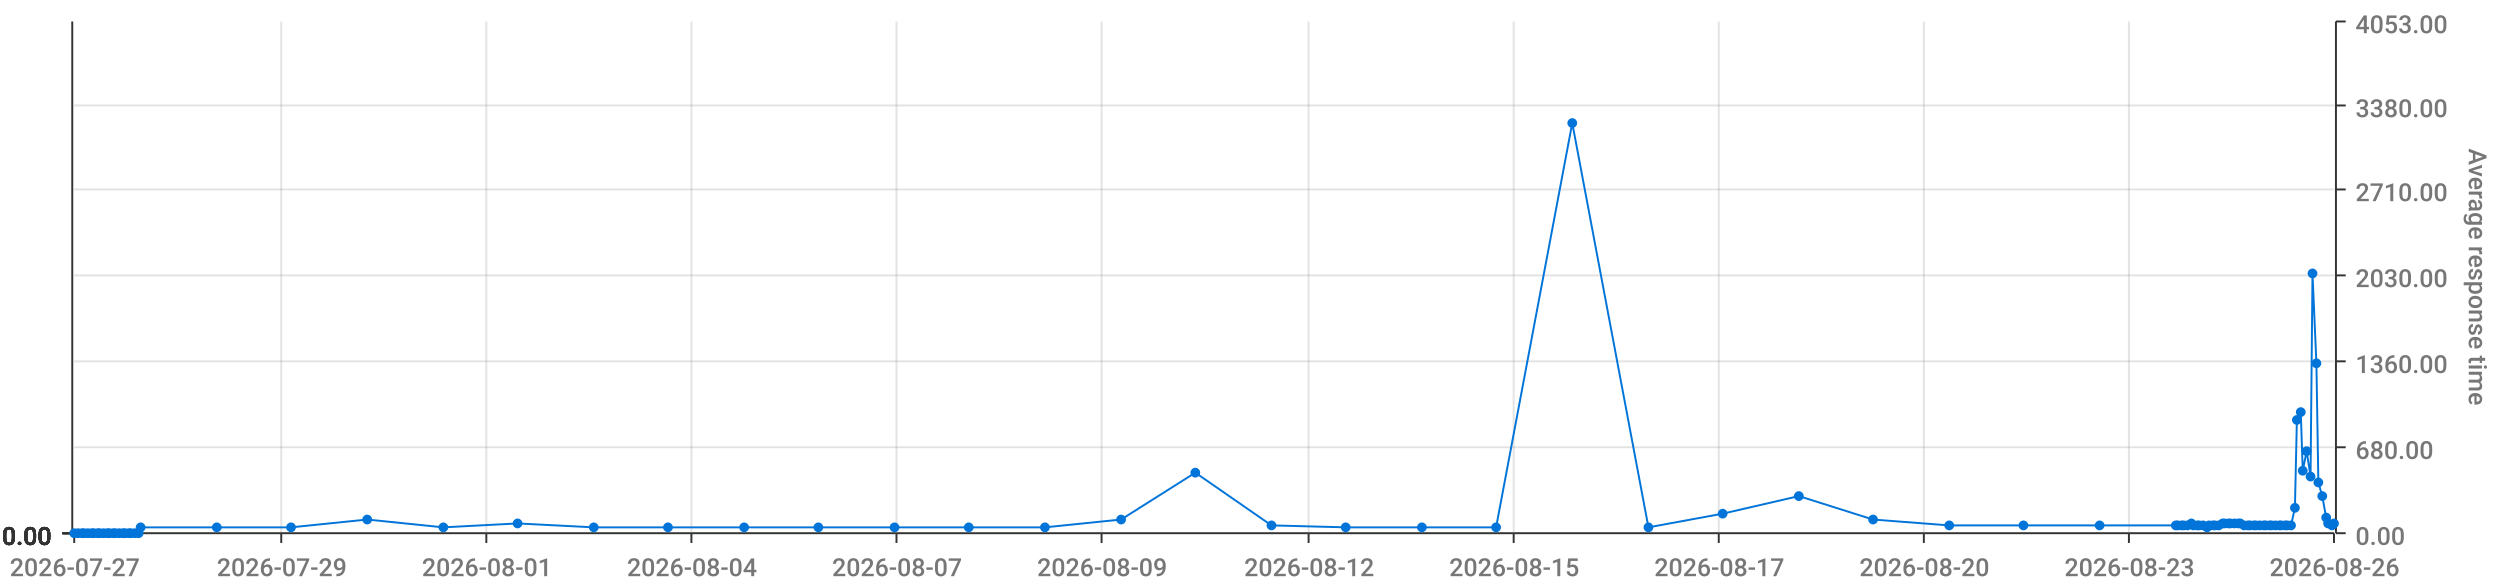
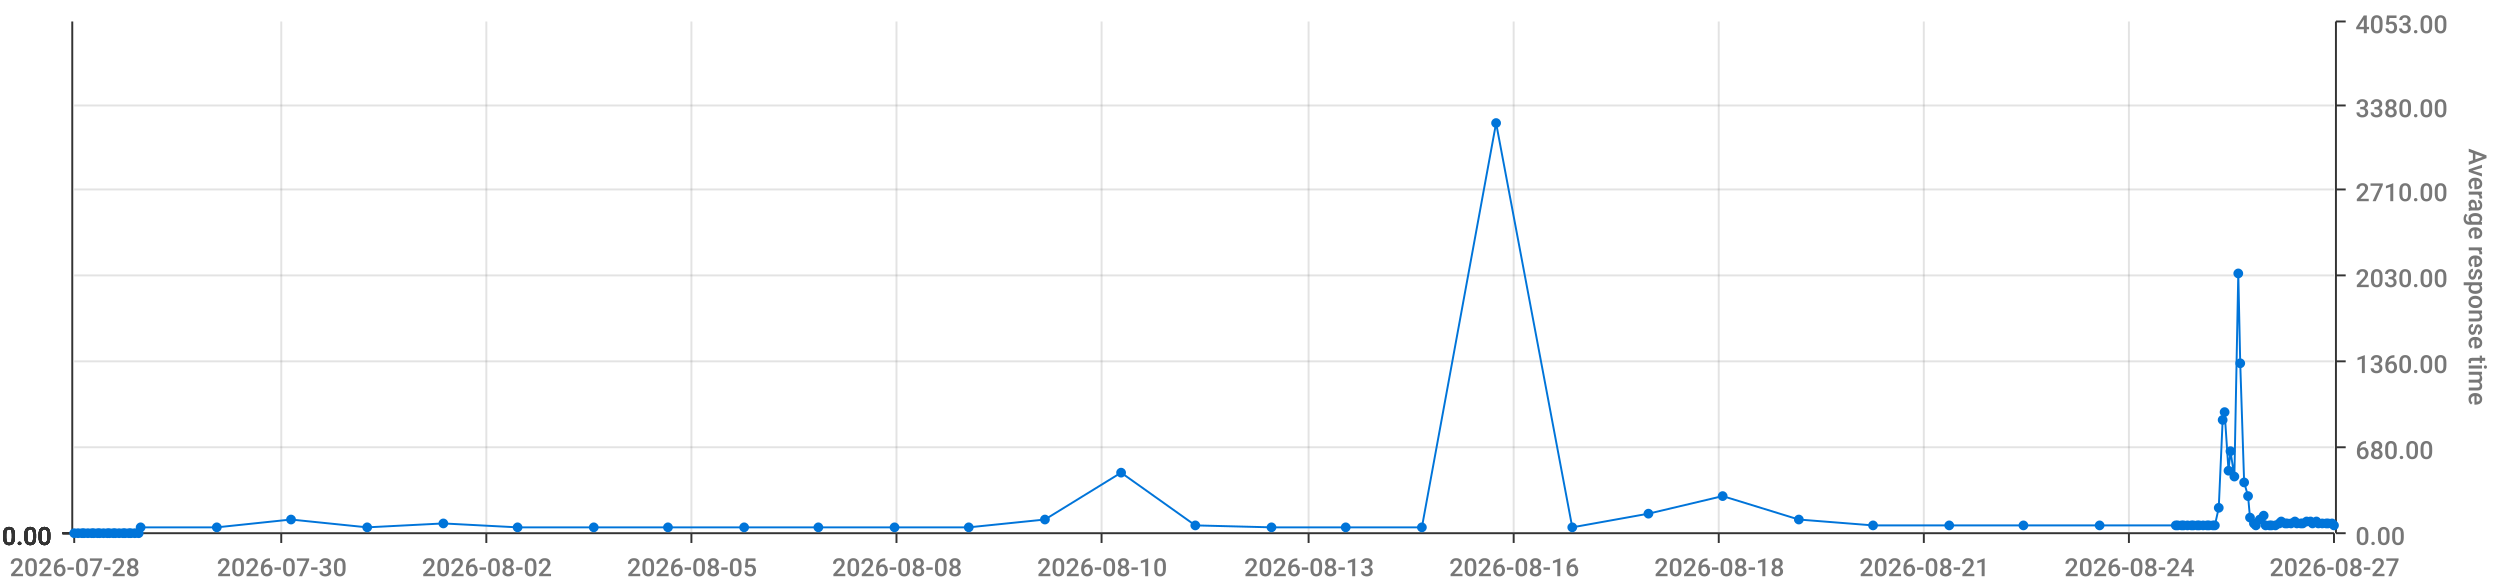
<svg xmlns="http://www.w3.org/2000/svg" viewBox="0 0 1280 300">
  <path d="M 0 0 L 1280 0 L 1280 300 L 0 300 L 0 0" style="stroke-width:0;stroke:rgba(255,255,255,1.0);fill:rgba(255,255,255,0.0)" />
  <path d="M 38 11 L 1195 11 L 1195 273 L 38 273 L 38 11" style="stroke-width:0;stroke:rgba(255,255,255,1.0);fill:rgba(255,255,255,0.0)" />
  <path d="M 38 273 L 1195 273" style="stroke-width:1;stroke:rgba(51,51,51,1.0);fill:rgba(255,255,255,0.0)" />
  <path d="M 38 273 L 38 278" style="stroke-width:1;stroke:rgba(51,51,51,1.0);fill:rgba(255,255,255,0.0)" />
-   <text x="5" y="295" style="stroke-width:0;stroke:none;fill:rgba(119,119,119,1.0);font-size:12.8px;font-family:'Roboto Medium',sans-serif">2026-07-27</text>
+   <text x="5" y="295" style="stroke-width:0;stroke:none;fill:rgba(119,119,119,1.0);font-size:12.8px;font-family:'Roboto Medium',sans-serif">2026-07-28</text>
  <path d="M 144 273 L 144 278" style="stroke-width:1;stroke:rgba(51,51,51,1.0);fill:rgba(255,255,255,0.0)" />
-   <text x="111" y="295" style="stroke-width:0;stroke:none;fill:rgba(119,119,119,1.0);font-size:12.8px;font-family:'Roboto Medium',sans-serif">2026-07-29</text>
+   <text x="111" y="295" style="stroke-width:0;stroke:none;fill:rgba(119,119,119,1.0);font-size:12.8px;font-family:'Roboto Medium',sans-serif">2026-07-30</text>
  <path d="M 249 273 L 249 278" style="stroke-width:1;stroke:rgba(51,51,51,1.0);fill:rgba(255,255,255,0.0)" />
-   <text x="216" y="295" style="stroke-width:0;stroke:none;fill:rgba(119,119,119,1.0);font-size:12.8px;font-family:'Roboto Medium',sans-serif">2026-08-01</text>
+   <text x="216" y="295" style="stroke-width:0;stroke:none;fill:rgba(119,119,119,1.0);font-size:12.8px;font-family:'Roboto Medium',sans-serif">2026-08-02</text>
  <path d="M 354 273 L 354 278" style="stroke-width:1;stroke:rgba(51,51,51,1.0);fill:rgba(255,255,255,0.0)" />
-   <text x="321" y="295" style="stroke-width:0;stroke:none;fill:rgba(119,119,119,1.0);font-size:12.8px;font-family:'Roboto Medium',sans-serif">2026-08-04</text>
+   <text x="321" y="295" style="stroke-width:0;stroke:none;fill:rgba(119,119,119,1.0);font-size:12.8px;font-family:'Roboto Medium',sans-serif">2026-08-05</text>
  <path d="M 459 273 L 459 278" style="stroke-width:1;stroke:rgba(51,51,51,1.0);fill:rgba(255,255,255,0.0)" />
-   <text x="426" y="295" style="stroke-width:0;stroke:none;fill:rgba(119,119,119,1.0);font-size:12.8px;font-family:'Roboto Medium',sans-serif">2026-08-07</text>
+   <text x="426" y="295" style="stroke-width:0;stroke:none;fill:rgba(119,119,119,1.0);font-size:12.8px;font-family:'Roboto Medium',sans-serif">2026-08-08</text>
  <path d="M 564 273 L 564 278" style="stroke-width:1;stroke:rgba(51,51,51,1.0);fill:rgba(255,255,255,0.0)" />
-   <text x="531" y="295" style="stroke-width:0;stroke:none;fill:rgba(119,119,119,1.0);font-size:12.8px;font-family:'Roboto Medium',sans-serif">2026-08-09</text>
+   <text x="531" y="295" style="stroke-width:0;stroke:none;fill:rgba(119,119,119,1.0);font-size:12.8px;font-family:'Roboto Medium',sans-serif">2026-08-10</text>
  <path d="M 670 273 L 670 278" style="stroke-width:1;stroke:rgba(51,51,51,1.0);fill:rgba(255,255,255,0.0)" />
-   <text x="637" y="295" style="stroke-width:0;stroke:none;fill:rgba(119,119,119,1.0);font-size:12.8px;font-family:'Roboto Medium',sans-serif">2026-08-12</text>
+   <text x="637" y="295" style="stroke-width:0;stroke:none;fill:rgba(119,119,119,1.0);font-size:12.8px;font-family:'Roboto Medium',sans-serif">2026-08-13</text>
  <path d="M 775 273 L 775 278" style="stroke-width:1;stroke:rgba(51,51,51,1.0);fill:rgba(255,255,255,0.0)" />
-   <text x="742" y="295" style="stroke-width:0;stroke:none;fill:rgba(119,119,119,1.0);font-size:12.8px;font-family:'Roboto Medium',sans-serif">2026-08-15</text>
+   <text x="742" y="295" style="stroke-width:0;stroke:none;fill:rgba(119,119,119,1.0);font-size:12.8px;font-family:'Roboto Medium',sans-serif">2026-08-16</text>
  <path d="M 880 273 L 880 278" style="stroke-width:1;stroke:rgba(51,51,51,1.0);fill:rgba(255,255,255,0.0)" />
-   <text x="847" y="295" style="stroke-width:0;stroke:none;fill:rgba(119,119,119,1.0);font-size:12.8px;font-family:'Roboto Medium',sans-serif">2026-08-17</text>
+   <text x="847" y="295" style="stroke-width:0;stroke:none;fill:rgba(119,119,119,1.0);font-size:12.8px;font-family:'Roboto Medium',sans-serif">2026-08-18</text>
  <path d="M 985 273 L 985 278" style="stroke-width:1;stroke:rgba(51,51,51,1.0);fill:rgba(255,255,255,0.0)" />
-   <text x="952" y="295" style="stroke-width:0;stroke:none;fill:rgba(119,119,119,1.0);font-size:12.8px;font-family:'Roboto Medium',sans-serif">2026-08-20</text>
+   <text x="952" y="295" style="stroke-width:0;stroke:none;fill:rgba(119,119,119,1.0);font-size:12.8px;font-family:'Roboto Medium',sans-serif">2026-08-21</text>
  <path d="M 1090 273 L 1090 278" style="stroke-width:1;stroke:rgba(51,51,51,1.0);fill:rgba(255,255,255,0.0)" />
-   <text x="1057" y="295" style="stroke-width:0;stroke:none;fill:rgba(119,119,119,1.0);font-size:12.8px;font-family:'Roboto Medium',sans-serif">2026-08-23</text>
+   <text x="1057" y="295" style="stroke-width:0;stroke:none;fill:rgba(119,119,119,1.0);font-size:12.8px;font-family:'Roboto Medium',sans-serif">2026-08-24</text>
  <path d="M 1195 273 L 1195 278" style="stroke-width:1;stroke:rgba(51,51,51,1.0);fill:rgba(255,255,255,0.0)" />
-   <text x="1162" y="295" style="stroke-width:0;stroke:none;fill:rgba(119,119,119,1.0);font-size:12.8px;font-family:'Roboto Medium',sans-serif">2026-08-26</text>
+   <text x="1162" y="295" style="stroke-width:0;stroke:none;fill:rgba(119,119,119,1.0);font-size:12.8px;font-family:'Roboto Medium',sans-serif">2026-08-27</text>
  <path d="M 144 273 L 144 11" style="stroke-width:1;stroke:rgba(119,119,119,0.2);fill:none" />
  <path d="M 249 273 L 249 11" style="stroke-width:1;stroke:rgba(119,119,119,0.2);fill:none" />
  <path d="M 354 273 L 354 11" style="stroke-width:1;stroke:rgba(119,119,119,0.2);fill:none" />
  <path d="M 459 273 L 459 11" style="stroke-width:1;stroke:rgba(119,119,119,0.2);fill:none" />
  <path d="M 564 273 L 564 11" style="stroke-width:1;stroke:rgba(119,119,119,0.2);fill:none" />
  <path d="M 670 273 L 670 11" style="stroke-width:1;stroke:rgba(119,119,119,0.2);fill:none" />
  <path d="M 775 273 L 775 11" style="stroke-width:1;stroke:rgba(119,119,119,0.2);fill:none" />
  <path d="M 880 273 L 880 11" style="stroke-width:1;stroke:rgba(119,119,119,0.2);fill:none" />
  <path d="M 985 273 L 985 11" style="stroke-width:1;stroke:rgba(119,119,119,0.2);fill:none" />
  <path d="M 1090 273 L 1090 11" style="stroke-width:1;stroke:rgba(119,119,119,0.2);fill:none" />
  <path d="M 1196 273 L 1196 11" style="stroke-width:1;stroke:rgba(51,51,51,1.0);fill:rgba(255,255,255,0.0)" />
  <path d="M 1196 273 L 1201 273" style="stroke-width:1;stroke:rgba(51,51,51,1.0);fill:rgba(255,255,255,0.0)" />
  <text x="1206" y="279" style="stroke-width:0;stroke:none;fill:rgba(119,119,119,1.0);font-size:12.8px;font-family:'Roboto Medium',sans-serif">0.00</text>
  <path d="M 1196 229 L 1201 229" style="stroke-width:1;stroke:rgba(51,51,51,1.0);fill:rgba(255,255,255,0.0)" />
  <text x="1206" y="235" style="stroke-width:0;stroke:none;fill:rgba(119,119,119,1.0);font-size:12.8px;font-family:'Roboto Medium',sans-serif">680.00</text>
  <path d="M 1196 185 L 1201 185" style="stroke-width:1;stroke:rgba(51,51,51,1.0);fill:rgba(255,255,255,0.0)" />
  <text x="1206" y="191" style="stroke-width:0;stroke:none;fill:rgba(119,119,119,1.0);font-size:12.8px;font-family:'Roboto Medium',sans-serif">1360.00</text>
  <path d="M 1196 141 L 1201 141" style="stroke-width:1;stroke:rgba(51,51,51,1.0);fill:rgba(255,255,255,0.0)" />
  <text x="1206" y="147" style="stroke-width:0;stroke:none;fill:rgba(119,119,119,1.0);font-size:12.8px;font-family:'Roboto Medium',sans-serif">2030.00</text>
  <path d="M 1196 97 L 1201 97" style="stroke-width:1;stroke:rgba(51,51,51,1.0);fill:rgba(255,255,255,0.0)" />
  <text x="1206" y="103" style="stroke-width:0;stroke:none;fill:rgba(119,119,119,1.0);font-size:12.8px;font-family:'Roboto Medium',sans-serif">2710.00</text>
  <path d="M 1196 54 L 1201 54" style="stroke-width:1;stroke:rgba(51,51,51,1.0);fill:rgba(255,255,255,0.0)" />
  <text x="1206" y="60" style="stroke-width:0;stroke:none;fill:rgba(119,119,119,1.0);font-size:12.8px;font-family:'Roboto Medium',sans-serif">3380.00</text>
  <path d="M 1196 11 L 1201 11" style="stroke-width:1;stroke:rgba(51,51,51,1.0);fill:rgba(255,255,255,0.0)" />
  <text x="1206" y="17" style="stroke-width:0;stroke:none;fill:rgba(119,119,119,1.0);font-size:12.8px;font-family:'Roboto Medium',sans-serif">4053.00</text>
  <text x="1264" y="76" style="stroke-width:0;stroke:none;fill:rgba(119,119,119,1.0);font-size:12.8px;font-family:'Roboto Medium',sans-serif" transform="rotate(90.00,1264,76)">Average response time</text>
  <path d="M 38 273 L 1195 273" style="stroke-width:0;stroke:rgba(255,255,255,0.0);fill:none" />
  <path d="M 38 229 L 1195 229" style="stroke-width:1;stroke:rgba(119,119,119,0.2);fill:none" />
  <path d="M 38 185 L 1195 185" style="stroke-width:1;stroke:rgba(119,119,119,0.2);fill:none" />
  <path d="M 38 141 L 1195 141" style="stroke-width:1;stroke:rgba(119,119,119,0.2);fill:none" />
  <path d="M 38 97 L 1195 97" style="stroke-width:1;stroke:rgba(119,119,119,0.2);fill:none" />
  <path d="M 38 54 L 1195 54" style="stroke-width:1;stroke:rgba(119,119,119,0.2);fill:none" />
  <path d="M 37 273 L 37 11" style="stroke-width:1;stroke:rgba(51,51,51,1.0);fill:rgba(255,255,255,0.0)" />
  <path d="M 37 273 L 32 273" style="stroke-width:1;stroke:rgba(51,51,51,1.0);fill:rgba(255,255,255,0.0)" />
  <text x="1" y="279" style="stroke-width:0;stroke:none;fill:rgba(51,51,51,1.0);font-size:12.8px;font-family:'Roboto Medium',sans-serif">0.00</text>
  <path d="M 37 273 L 32 273" style="stroke-width:1;stroke:rgba(51,51,51,1.0);fill:rgba(255,255,255,0.0)" />
  <text x="1" y="279" style="stroke-width:0;stroke:none;fill:rgba(51,51,51,1.0);font-size:12.8px;font-family:'Roboto Medium',sans-serif">0.00</text>
  <path d="M 37 273 L 32 273" style="stroke-width:1;stroke:rgba(51,51,51,1.0);fill:rgba(255,255,255,0.0)" />
  <text x="1" y="279" style="stroke-width:0;stroke:none;fill:rgba(51,51,51,1.0);font-size:12.8px;font-family:'Roboto Medium',sans-serif">0.00</text>
  <path d="M 37 273 L 32 273" style="stroke-width:1;stroke:rgba(51,51,51,1.0);fill:rgba(255,255,255,0.0)" />
  <text x="1" y="279" style="stroke-width:0;stroke:none;fill:rgba(51,51,51,1.0);font-size:12.8px;font-family:'Roboto Medium',sans-serif">0.00</text>
  <path d="M 37 273 L 32 273" style="stroke-width:1;stroke:rgba(51,51,51,1.0);fill:rgba(255,255,255,0.0)" />
  <text x="1" y="279" style="stroke-width:0;stroke:none;fill:rgba(51,51,51,1.0);font-size:12.8px;font-family:'Roboto Medium',sans-serif">0.00</text>
  <path d="M 37 273 L 32 273" style="stroke-width:1;stroke:rgba(51,51,51,1.0);fill:rgba(255,255,255,0.0)" />
  <text x="1" y="279" style="stroke-width:0;stroke:none;fill:rgba(51,51,51,1.0);font-size:12.8px;font-family:'Roboto Medium',sans-serif">0.00</text>
  <path d="M 37 273 L 32 273" style="stroke-width:1;stroke:rgba(51,51,51,1.0);fill:rgba(255,255,255,0.0)" />
  <text x="1" y="279" style="stroke-width:0;stroke:none;fill:rgba(51,51,51,1.0);font-size:12.8px;font-family:'Roboto Medium',sans-serif">0.00</text>
  <path d="M 38 273 L 1195 273" style="stroke-width:0;stroke:rgba(255,255,255,0.0);fill:none" />
  <path d="M 38 273 L 1195 273" style="stroke-width:0;stroke:rgba(255,255,255,0.0);fill:none" />
  <path d="M 38 273 L 1195 273" style="stroke-width:0;stroke:rgba(255,255,255,0.0);fill:none" />
  <path d="M 38 273 L 1195 273" style="stroke-width:0;stroke:rgba(255,255,255,0.0);fill:none" />
  <path d="M 38 273 L 1195 273" style="stroke-width:0;stroke:rgba(255,255,255,0.0);fill:none" />
  <path d="M 38 273 L 1195 273" style="stroke-width:0;stroke:rgba(255,255,255,0.0);fill:none" />
-   <path d="M 38 273 L 40 273 L 42 273 L 43 273 L 45 273 L 47 273 L 48 273 L 50 273 L 51 273 L 53 273 L 55 273 L 56 273 L 58 273 L 59 273 L 61 273 L 63 273 L 64 273 L 66 273 L 67 273 L 69 273 L 71 273 L 72 270 L 111 270 L 149 270 L 188 266 L 227 270 L 265 268 L 304 270 L 342 270 L 381 270 L 419 270 L 458 270 L 496 270 L 535 270 L 574 266 L 612 242 L 651 269 L 689 270 L 728 270 L 766 270 L 805 63 L 844 270 L 882 263 L 921 254 L 959 266 L 998 269 L 1036 269 L 1075 269 L 1114 269 L 1115 269 L 1117 269 L 1118 269 L 1120 269 L 1122 268 L 1123 269 L 1125 269 L 1126 269 L 1128 269 L 1130 270 L 1131 269 L 1133 269 L 1134 269 L 1136 269 L 1138 268 L 1139 268 L 1141 268 L 1142 268 L 1144 268 L 1146 268 L 1147 268 L 1149 269 L 1151 269 L 1152 269 L 1154 269 L 1155 269 L 1157 269 L 1159 269 L 1160 269 L 1162 269 L 1163 269 L 1165 269 L 1167 269 L 1168 269 L 1170 269 L 1171 269 L 1173 269 L 1175 260 L 1176 215 L 1178 211 L 1179 241 L 1181 231 L 1183 244 L 1184 140 L 1186 186 L 1187 247 L 1189 254 L 1191 265 L 1192 268 L 1194 269 L 1195 268" style="stroke-width:1;stroke:rgba(0,116,217,1.0);fill:rgba(255,255,255,0.0)" />
+   <path d="M 38 273 L 40 273 L 42 273 L 43 273 L 45 273 L 47 273 L 48 273 L 50 273 L 51 273 L 53 273 L 55 273 L 56 273 L 58 273 L 59 273 L 61 273 L 63 273 L 64 273 L 66 273 L 67 273 L 69 273 L 71 273 L 72 270 L 111 270 L 149 266 L 188 270 L 227 268 L 265 270 L 304 270 L 342 270 L 381 270 L 419 270 L 458 270 L 496 270 L 535 266 L 574 242 L 612 269 L 651 270 L 689 270 L 728 270 L 766 63 L 805 270 L 844 263 L 882 254 L 921 266 L 959 269 L 998 269 L 1036 269 L 1075 269 L 1114 269 L 1115 269 L 1117 269 L 1118 269 L 1120 269 L 1122 269 L 1123 269 L 1125 269 L 1126 269 L 1128 269 L 1130 269 L 1131 269 L 1133 269 L 1134 269 L 1136 260 L 1138 215 L 1139 211 L 1141 241 L 1142 231 L 1144 244 L 1146 140 L 1147 186 L 1149 247 L 1151 254 L 1152 265 L 1154 268 L 1155 269 L 1157 266 L 1159 264 L 1160 269 L 1162 269 L 1163 269 L 1165 269 L 1167 268 L 1168 267 L 1170 268 L 1171 268 L 1173 268 L 1175 267 L 1176 268 L 1178 268 L 1179 268 L 1181 267 L 1183 267 L 1184 268 L 1186 267 L 1187 268 L 1189 268 L 1191 268 L 1192 268 L 1194 268 L 1195 269" style="stroke-width:1;stroke:rgba(0,116,217,1.0);fill:rgba(255,255,255,0.0)" />
  <circle cx="38" cy="273" r="2" style="stroke-width:1;stroke:rgba(0,116,217,1.0);fill:rgba(0,116,217,1.0)" />
  <path d="" style="stroke-width:1;stroke:rgba(0,116,217,1.0);fill:rgba(0,116,217,1.0)" />
  <circle cx="40" cy="273" r="2" style="stroke-width:1;stroke:rgba(0,116,217,1.0);fill:rgba(0,116,217,1.0)" />
  <path d="" style="stroke-width:1;stroke:rgba(0,116,217,1.0);fill:rgba(0,116,217,1.0)" />
  <circle cx="42" cy="273" r="2" style="stroke-width:1;stroke:rgba(0,116,217,1.0);fill:rgba(0,116,217,1.0)" />
  <path d="" style="stroke-width:1;stroke:rgba(0,116,217,1.0);fill:rgba(0,116,217,1.0)" />
  <circle cx="43" cy="273" r="2" style="stroke-width:1;stroke:rgba(0,116,217,1.0);fill:rgba(0,116,217,1.0)" />
  <path d="" style="stroke-width:1;stroke:rgba(0,116,217,1.0);fill:rgba(0,116,217,1.0)" />
  <circle cx="45" cy="273" r="2" style="stroke-width:1;stroke:rgba(0,116,217,1.0);fill:rgba(0,116,217,1.0)" />
  <path d="" style="stroke-width:1;stroke:rgba(0,116,217,1.0);fill:rgba(0,116,217,1.0)" />
  <circle cx="47" cy="273" r="2" style="stroke-width:1;stroke:rgba(0,116,217,1.0);fill:rgba(0,116,217,1.0)" />
  <path d="" style="stroke-width:1;stroke:rgba(0,116,217,1.0);fill:rgba(0,116,217,1.0)" />
  <circle cx="48" cy="273" r="2" style="stroke-width:1;stroke:rgba(0,116,217,1.0);fill:rgba(0,116,217,1.0)" />
  <path d="" style="stroke-width:1;stroke:rgba(0,116,217,1.0);fill:rgba(0,116,217,1.0)" />
  <circle cx="50" cy="273" r="2" style="stroke-width:1;stroke:rgba(0,116,217,1.0);fill:rgba(0,116,217,1.0)" />
  <path d="" style="stroke-width:1;stroke:rgba(0,116,217,1.0);fill:rgba(0,116,217,1.0)" />
  <circle cx="51" cy="273" r="2" style="stroke-width:1;stroke:rgba(0,116,217,1.0);fill:rgba(0,116,217,1.0)" />
  <path d="" style="stroke-width:1;stroke:rgba(0,116,217,1.0);fill:rgba(0,116,217,1.0)" />
  <circle cx="53" cy="273" r="2" style="stroke-width:1;stroke:rgba(0,116,217,1.0);fill:rgba(0,116,217,1.0)" />
  <path d="" style="stroke-width:1;stroke:rgba(0,116,217,1.0);fill:rgba(0,116,217,1.0)" />
  <circle cx="55" cy="273" r="2" style="stroke-width:1;stroke:rgba(0,116,217,1.0);fill:rgba(0,116,217,1.0)" />
  <path d="" style="stroke-width:1;stroke:rgba(0,116,217,1.0);fill:rgba(0,116,217,1.0)" />
  <circle cx="56" cy="273" r="2" style="stroke-width:1;stroke:rgba(0,116,217,1.0);fill:rgba(0,116,217,1.0)" />
  <path d="" style="stroke-width:1;stroke:rgba(0,116,217,1.0);fill:rgba(0,116,217,1.0)" />
  <circle cx="58" cy="273" r="2" style="stroke-width:1;stroke:rgba(0,116,217,1.0);fill:rgba(0,116,217,1.0)" />
  <path d="" style="stroke-width:1;stroke:rgba(0,116,217,1.0);fill:rgba(0,116,217,1.0)" />
  <circle cx="59" cy="273" r="2" style="stroke-width:1;stroke:rgba(0,116,217,1.0);fill:rgba(0,116,217,1.0)" />
  <path d="" style="stroke-width:1;stroke:rgba(0,116,217,1.0);fill:rgba(0,116,217,1.0)" />
  <circle cx="61" cy="273" r="2" style="stroke-width:1;stroke:rgba(0,116,217,1.0);fill:rgba(0,116,217,1.0)" />
  <path d="" style="stroke-width:1;stroke:rgba(0,116,217,1.0);fill:rgba(0,116,217,1.0)" />
  <circle cx="63" cy="273" r="2" style="stroke-width:1;stroke:rgba(0,116,217,1.0);fill:rgba(0,116,217,1.0)" />
  <path d="" style="stroke-width:1;stroke:rgba(0,116,217,1.0);fill:rgba(0,116,217,1.0)" />
  <circle cx="64" cy="273" r="2" style="stroke-width:1;stroke:rgba(0,116,217,1.0);fill:rgba(0,116,217,1.0)" />
  <path d="" style="stroke-width:1;stroke:rgba(0,116,217,1.0);fill:rgba(0,116,217,1.0)" />
  <circle cx="66" cy="273" r="2" style="stroke-width:1;stroke:rgba(0,116,217,1.0);fill:rgba(0,116,217,1.0)" />
  <path d="" style="stroke-width:1;stroke:rgba(0,116,217,1.0);fill:rgba(0,116,217,1.0)" />
  <circle cx="67" cy="273" r="2" style="stroke-width:1;stroke:rgba(0,116,217,1.0);fill:rgba(0,116,217,1.0)" />
  <path d="" style="stroke-width:1;stroke:rgba(0,116,217,1.0);fill:rgba(0,116,217,1.0)" />
  <circle cx="69" cy="273" r="2" style="stroke-width:1;stroke:rgba(0,116,217,1.0);fill:rgba(0,116,217,1.0)" />
  <path d="" style="stroke-width:1;stroke:rgba(0,116,217,1.0);fill:rgba(0,116,217,1.0)" />
  <circle cx="71" cy="273" r="2" style="stroke-width:1;stroke:rgba(0,116,217,1.0);fill:rgba(0,116,217,1.0)" />
  <path d="" style="stroke-width:1;stroke:rgba(0,116,217,1.0);fill:rgba(0,116,217,1.0)" />
  <circle cx="72" cy="270" r="2" style="stroke-width:1;stroke:rgba(0,116,217,1.0);fill:rgba(0,116,217,1.0)" />
  <path d="" style="stroke-width:1;stroke:rgba(0,116,217,1.0);fill:rgba(0,116,217,1.0)" />
  <circle cx="111" cy="270" r="2" style="stroke-width:1;stroke:rgba(0,116,217,1.0);fill:rgba(0,116,217,1.0)" />
  <path d="" style="stroke-width:1;stroke:rgba(0,116,217,1.0);fill:rgba(0,116,217,1.0)" />
-   <circle cx="149" cy="270" r="2" style="stroke-width:1;stroke:rgba(0,116,217,1.0);fill:rgba(0,116,217,1.0)" />
-   <path d="" style="stroke-width:1;stroke:rgba(0,116,217,1.0);fill:rgba(0,116,217,1.0)" />
-   <circle cx="188" cy="266" r="2" style="stroke-width:1;stroke:rgba(0,116,217,1.0);fill:rgba(0,116,217,1.0)" />
-   <path d="" style="stroke-width:1;stroke:rgba(0,116,217,1.0);fill:rgba(0,116,217,1.0)" />
-   <circle cx="227" cy="270" r="2" style="stroke-width:1;stroke:rgba(0,116,217,1.0);fill:rgba(0,116,217,1.0)" />
-   <path d="" style="stroke-width:1;stroke:rgba(0,116,217,1.0);fill:rgba(0,116,217,1.0)" />
-   <circle cx="265" cy="268" r="2" style="stroke-width:1;stroke:rgba(0,116,217,1.0);fill:rgba(0,116,217,1.0)" />
+   <circle cx="149" cy="266" r="2" style="stroke-width:1;stroke:rgba(0,116,217,1.0);fill:rgba(0,116,217,1.0)" />
+   <path d="" style="stroke-width:1;stroke:rgba(0,116,217,1.0);fill:rgba(0,116,217,1.0)" />
+   <circle cx="188" cy="270" r="2" style="stroke-width:1;stroke:rgba(0,116,217,1.0);fill:rgba(0,116,217,1.0)" />
+   <path d="" style="stroke-width:1;stroke:rgba(0,116,217,1.0);fill:rgba(0,116,217,1.0)" />
+   <circle cx="227" cy="268" r="2" style="stroke-width:1;stroke:rgba(0,116,217,1.0);fill:rgba(0,116,217,1.0)" />
+   <path d="" style="stroke-width:1;stroke:rgba(0,116,217,1.0);fill:rgba(0,116,217,1.0)" />
+   <circle cx="265" cy="270" r="2" style="stroke-width:1;stroke:rgba(0,116,217,1.0);fill:rgba(0,116,217,1.0)" />
  <path d="" style="stroke-width:1;stroke:rgba(0,116,217,1.0);fill:rgba(0,116,217,1.0)" />
  <circle cx="304" cy="270" r="2" style="stroke-width:1;stroke:rgba(0,116,217,1.0);fill:rgba(0,116,217,1.0)" />
  <path d="" style="stroke-width:1;stroke:rgba(0,116,217,1.0);fill:rgba(0,116,217,1.0)" />
  <circle cx="342" cy="270" r="2" style="stroke-width:1;stroke:rgba(0,116,217,1.0);fill:rgba(0,116,217,1.0)" />
  <path d="" style="stroke-width:1;stroke:rgba(0,116,217,1.0);fill:rgba(0,116,217,1.0)" />
  <circle cx="381" cy="270" r="2" style="stroke-width:1;stroke:rgba(0,116,217,1.0);fill:rgba(0,116,217,1.0)" />
  <path d="" style="stroke-width:1;stroke:rgba(0,116,217,1.0);fill:rgba(0,116,217,1.0)" />
  <circle cx="419" cy="270" r="2" style="stroke-width:1;stroke:rgba(0,116,217,1.0);fill:rgba(0,116,217,1.0)" />
  <path d="" style="stroke-width:1;stroke:rgba(0,116,217,1.0);fill:rgba(0,116,217,1.0)" />
  <circle cx="458" cy="270" r="2" style="stroke-width:1;stroke:rgba(0,116,217,1.0);fill:rgba(0,116,217,1.0)" />
  <path d="" style="stroke-width:1;stroke:rgba(0,116,217,1.0);fill:rgba(0,116,217,1.0)" />
  <circle cx="496" cy="270" r="2" style="stroke-width:1;stroke:rgba(0,116,217,1.0);fill:rgba(0,116,217,1.0)" />
  <path d="" style="stroke-width:1;stroke:rgba(0,116,217,1.0);fill:rgba(0,116,217,1.0)" />
-   <circle cx="535" cy="270" r="2" style="stroke-width:1;stroke:rgba(0,116,217,1.0);fill:rgba(0,116,217,1.0)" />
-   <path d="" style="stroke-width:1;stroke:rgba(0,116,217,1.0);fill:rgba(0,116,217,1.0)" />
-   <circle cx="574" cy="266" r="2" style="stroke-width:1;stroke:rgba(0,116,217,1.0);fill:rgba(0,116,217,1.0)" />
-   <path d="" style="stroke-width:1;stroke:rgba(0,116,217,1.0);fill:rgba(0,116,217,1.0)" />
-   <circle cx="612" cy="242" r="2" style="stroke-width:1;stroke:rgba(0,116,217,1.0);fill:rgba(0,116,217,1.0)" />
-   <path d="" style="stroke-width:1;stroke:rgba(0,116,217,1.0);fill:rgba(0,116,217,1.0)" />
-   <circle cx="651" cy="269" r="2" style="stroke-width:1;stroke:rgba(0,116,217,1.0);fill:rgba(0,116,217,1.0)" />
+   <circle cx="535" cy="266" r="2" style="stroke-width:1;stroke:rgba(0,116,217,1.0);fill:rgba(0,116,217,1.0)" />
+   <path d="" style="stroke-width:1;stroke:rgba(0,116,217,1.0);fill:rgba(0,116,217,1.0)" />
+   <circle cx="574" cy="242" r="2" style="stroke-width:1;stroke:rgba(0,116,217,1.0);fill:rgba(0,116,217,1.0)" />
+   <path d="" style="stroke-width:1;stroke:rgba(0,116,217,1.0);fill:rgba(0,116,217,1.0)" />
+   <circle cx="612" cy="269" r="2" style="stroke-width:1;stroke:rgba(0,116,217,1.0);fill:rgba(0,116,217,1.0)" />
+   <path d="" style="stroke-width:1;stroke:rgba(0,116,217,1.0);fill:rgba(0,116,217,1.0)" />
+   <circle cx="651" cy="270" r="2" style="stroke-width:1;stroke:rgba(0,116,217,1.0);fill:rgba(0,116,217,1.0)" />
  <path d="" style="stroke-width:1;stroke:rgba(0,116,217,1.0);fill:rgba(0,116,217,1.0)" />
  <circle cx="689" cy="270" r="2" style="stroke-width:1;stroke:rgba(0,116,217,1.0);fill:rgba(0,116,217,1.0)" />
  <path d="" style="stroke-width:1;stroke:rgba(0,116,217,1.0);fill:rgba(0,116,217,1.0)" />
  <circle cx="728" cy="270" r="2" style="stroke-width:1;stroke:rgba(0,116,217,1.0);fill:rgba(0,116,217,1.0)" />
  <path d="" style="stroke-width:1;stroke:rgba(0,116,217,1.0);fill:rgba(0,116,217,1.0)" />
-   <circle cx="766" cy="270" r="2" style="stroke-width:1;stroke:rgba(0,116,217,1.0);fill:rgba(0,116,217,1.0)" />
-   <path d="" style="stroke-width:1;stroke:rgba(0,116,217,1.0);fill:rgba(0,116,217,1.0)" />
-   <circle cx="805" cy="63" r="2" style="stroke-width:1;stroke:rgba(0,116,217,1.0);fill:rgba(0,116,217,1.0)" />
-   <path d="" style="stroke-width:1;stroke:rgba(0,116,217,1.0);fill:rgba(0,116,217,1.0)" />
-   <circle cx="844" cy="270" r="2" style="stroke-width:1;stroke:rgba(0,116,217,1.0);fill:rgba(0,116,217,1.0)" />
-   <path d="" style="stroke-width:1;stroke:rgba(0,116,217,1.0);fill:rgba(0,116,217,1.0)" />
-   <circle cx="882" cy="263" r="2" style="stroke-width:1;stroke:rgba(0,116,217,1.0);fill:rgba(0,116,217,1.0)" />
-   <path d="" style="stroke-width:1;stroke:rgba(0,116,217,1.0);fill:rgba(0,116,217,1.0)" />
-   <circle cx="921" cy="254" r="2" style="stroke-width:1;stroke:rgba(0,116,217,1.0);fill:rgba(0,116,217,1.0)" />
-   <path d="" style="stroke-width:1;stroke:rgba(0,116,217,1.0);fill:rgba(0,116,217,1.0)" />
-   <circle cx="959" cy="266" r="2" style="stroke-width:1;stroke:rgba(0,116,217,1.0);fill:rgba(0,116,217,1.0)" />
+   <circle cx="766" cy="63" r="2" style="stroke-width:1;stroke:rgba(0,116,217,1.0);fill:rgba(0,116,217,1.0)" />
+   <path d="" style="stroke-width:1;stroke:rgba(0,116,217,1.0);fill:rgba(0,116,217,1.0)" />
+   <circle cx="805" cy="270" r="2" style="stroke-width:1;stroke:rgba(0,116,217,1.0);fill:rgba(0,116,217,1.0)" />
+   <path d="" style="stroke-width:1;stroke:rgba(0,116,217,1.0);fill:rgba(0,116,217,1.0)" />
+   <circle cx="844" cy="263" r="2" style="stroke-width:1;stroke:rgba(0,116,217,1.0);fill:rgba(0,116,217,1.0)" />
+   <path d="" style="stroke-width:1;stroke:rgba(0,116,217,1.0);fill:rgba(0,116,217,1.0)" />
+   <circle cx="882" cy="254" r="2" style="stroke-width:1;stroke:rgba(0,116,217,1.0);fill:rgba(0,116,217,1.0)" />
+   <path d="" style="stroke-width:1;stroke:rgba(0,116,217,1.0);fill:rgba(0,116,217,1.0)" />
+   <circle cx="921" cy="266" r="2" style="stroke-width:1;stroke:rgba(0,116,217,1.0);fill:rgba(0,116,217,1.0)" />
+   <path d="" style="stroke-width:1;stroke:rgba(0,116,217,1.0);fill:rgba(0,116,217,1.0)" />
+   <circle cx="959" cy="269" r="2" style="stroke-width:1;stroke:rgba(0,116,217,1.0);fill:rgba(0,116,217,1.0)" />
  <path d="" style="stroke-width:1;stroke:rgba(0,116,217,1.0);fill:rgba(0,116,217,1.0)" />
  <circle cx="998" cy="269" r="2" style="stroke-width:1;stroke:rgba(0,116,217,1.0);fill:rgba(0,116,217,1.0)" />
  <path d="" style="stroke-width:1;stroke:rgba(0,116,217,1.0);fill:rgba(0,116,217,1.0)" />
  <circle cx="1036" cy="269" r="2" style="stroke-width:1;stroke:rgba(0,116,217,1.0);fill:rgba(0,116,217,1.0)" />
  <path d="" style="stroke-width:1;stroke:rgba(0,116,217,1.0);fill:rgba(0,116,217,1.0)" />
  <circle cx="1075" cy="269" r="2" style="stroke-width:1;stroke:rgba(0,116,217,1.0);fill:rgba(0,116,217,1.0)" />
  <path d="" style="stroke-width:1;stroke:rgba(0,116,217,1.0);fill:rgba(0,116,217,1.0)" />
  <circle cx="1114" cy="269" r="2" style="stroke-width:1;stroke:rgba(0,116,217,1.0);fill:rgba(0,116,217,1.0)" />
  <path d="" style="stroke-width:1;stroke:rgba(0,116,217,1.0);fill:rgba(0,116,217,1.0)" />
  <circle cx="1115" cy="269" r="2" style="stroke-width:1;stroke:rgba(0,116,217,1.0);fill:rgba(0,116,217,1.0)" />
  <path d="" style="stroke-width:1;stroke:rgba(0,116,217,1.0);fill:rgba(0,116,217,1.0)" />
  <circle cx="1117" cy="269" r="2" style="stroke-width:1;stroke:rgba(0,116,217,1.0);fill:rgba(0,116,217,1.0)" />
  <path d="" style="stroke-width:1;stroke:rgba(0,116,217,1.0);fill:rgba(0,116,217,1.0)" />
  <circle cx="1118" cy="269" r="2" style="stroke-width:1;stroke:rgba(0,116,217,1.0);fill:rgba(0,116,217,1.0)" />
  <path d="" style="stroke-width:1;stroke:rgba(0,116,217,1.0);fill:rgba(0,116,217,1.0)" />
  <circle cx="1120" cy="269" r="2" style="stroke-width:1;stroke:rgba(0,116,217,1.0);fill:rgba(0,116,217,1.0)" />
  <path d="" style="stroke-width:1;stroke:rgba(0,116,217,1.0);fill:rgba(0,116,217,1.0)" />
-   <circle cx="1122" cy="268" r="2" style="stroke-width:1;stroke:rgba(0,116,217,1.0);fill:rgba(0,116,217,1.0)" />
+   <circle cx="1122" cy="269" r="2" style="stroke-width:1;stroke:rgba(0,116,217,1.0);fill:rgba(0,116,217,1.0)" />
  <path d="" style="stroke-width:1;stroke:rgba(0,116,217,1.0);fill:rgba(0,116,217,1.0)" />
  <circle cx="1123" cy="269" r="2" style="stroke-width:1;stroke:rgba(0,116,217,1.0);fill:rgba(0,116,217,1.0)" />
  <path d="" style="stroke-width:1;stroke:rgba(0,116,217,1.0);fill:rgba(0,116,217,1.0)" />
  <circle cx="1125" cy="269" r="2" style="stroke-width:1;stroke:rgba(0,116,217,1.0);fill:rgba(0,116,217,1.0)" />
  <path d="" style="stroke-width:1;stroke:rgba(0,116,217,1.0);fill:rgba(0,116,217,1.0)" />
  <circle cx="1126" cy="269" r="2" style="stroke-width:1;stroke:rgba(0,116,217,1.0);fill:rgba(0,116,217,1.0)" />
  <path d="" style="stroke-width:1;stroke:rgba(0,116,217,1.0);fill:rgba(0,116,217,1.0)" />
  <circle cx="1128" cy="269" r="2" style="stroke-width:1;stroke:rgba(0,116,217,1.0);fill:rgba(0,116,217,1.0)" />
  <path d="" style="stroke-width:1;stroke:rgba(0,116,217,1.0);fill:rgba(0,116,217,1.0)" />
-   <circle cx="1130" cy="270" r="2" style="stroke-width:1;stroke:rgba(0,116,217,1.0);fill:rgba(0,116,217,1.0)" />
+   <circle cx="1130" cy="269" r="2" style="stroke-width:1;stroke:rgba(0,116,217,1.0);fill:rgba(0,116,217,1.0)" />
  <path d="" style="stroke-width:1;stroke:rgba(0,116,217,1.0);fill:rgba(0,116,217,1.0)" />
  <circle cx="1131" cy="269" r="2" style="stroke-width:1;stroke:rgba(0,116,217,1.0);fill:rgba(0,116,217,1.0)" />
  <path d="" style="stroke-width:1;stroke:rgba(0,116,217,1.0);fill:rgba(0,116,217,1.0)" />
  <circle cx="1133" cy="269" r="2" style="stroke-width:1;stroke:rgba(0,116,217,1.0);fill:rgba(0,116,217,1.0)" />
  <path d="" style="stroke-width:1;stroke:rgba(0,116,217,1.0);fill:rgba(0,116,217,1.0)" />
  <circle cx="1134" cy="269" r="2" style="stroke-width:1;stroke:rgba(0,116,217,1.0);fill:rgba(0,116,217,1.0)" />
  <path d="" style="stroke-width:1;stroke:rgba(0,116,217,1.0);fill:rgba(0,116,217,1.0)" />
-   <circle cx="1136" cy="269" r="2" style="stroke-width:1;stroke:rgba(0,116,217,1.0);fill:rgba(0,116,217,1.0)" />
-   <path d="" style="stroke-width:1;stroke:rgba(0,116,217,1.0);fill:rgba(0,116,217,1.0)" />
-   <circle cx="1138" cy="268" r="2" style="stroke-width:1;stroke:rgba(0,116,217,1.0);fill:rgba(0,116,217,1.0)" />
-   <path d="" style="stroke-width:1;stroke:rgba(0,116,217,1.0);fill:rgba(0,116,217,1.0)" />
-   <circle cx="1139" cy="268" r="2" style="stroke-width:1;stroke:rgba(0,116,217,1.0);fill:rgba(0,116,217,1.0)" />
-   <path d="" style="stroke-width:1;stroke:rgba(0,116,217,1.0);fill:rgba(0,116,217,1.0)" />
-   <circle cx="1141" cy="268" r="2" style="stroke-width:1;stroke:rgba(0,116,217,1.0);fill:rgba(0,116,217,1.0)" />
-   <path d="" style="stroke-width:1;stroke:rgba(0,116,217,1.0);fill:rgba(0,116,217,1.0)" />
-   <circle cx="1142" cy="268" r="2" style="stroke-width:1;stroke:rgba(0,116,217,1.0);fill:rgba(0,116,217,1.0)" />
-   <path d="" style="stroke-width:1;stroke:rgba(0,116,217,1.0);fill:rgba(0,116,217,1.0)" />
-   <circle cx="1144" cy="268" r="2" style="stroke-width:1;stroke:rgba(0,116,217,1.0);fill:rgba(0,116,217,1.0)" />
-   <path d="" style="stroke-width:1;stroke:rgba(0,116,217,1.0);fill:rgba(0,116,217,1.0)" />
-   <circle cx="1146" cy="268" r="2" style="stroke-width:1;stroke:rgba(0,116,217,1.0);fill:rgba(0,116,217,1.0)" />
-   <path d="" style="stroke-width:1;stroke:rgba(0,116,217,1.0);fill:rgba(0,116,217,1.0)" />
-   <circle cx="1147" cy="268" r="2" style="stroke-width:1;stroke:rgba(0,116,217,1.0);fill:rgba(0,116,217,1.0)" />
-   <path d="" style="stroke-width:1;stroke:rgba(0,116,217,1.0);fill:rgba(0,116,217,1.0)" />
-   <circle cx="1149" cy="269" r="2" style="stroke-width:1;stroke:rgba(0,116,217,1.0);fill:rgba(0,116,217,1.0)" />
-   <path d="" style="stroke-width:1;stroke:rgba(0,116,217,1.0);fill:rgba(0,116,217,1.0)" />
-   <circle cx="1151" cy="269" r="2" style="stroke-width:1;stroke:rgba(0,116,217,1.0);fill:rgba(0,116,217,1.0)" />
-   <path d="" style="stroke-width:1;stroke:rgba(0,116,217,1.0);fill:rgba(0,116,217,1.0)" />
-   <circle cx="1152" cy="269" r="2" style="stroke-width:1;stroke:rgba(0,116,217,1.0);fill:rgba(0,116,217,1.0)" />
-   <path d="" style="stroke-width:1;stroke:rgba(0,116,217,1.0);fill:rgba(0,116,217,1.0)" />
-   <circle cx="1154" cy="269" r="2" style="stroke-width:1;stroke:rgba(0,116,217,1.0);fill:rgba(0,116,217,1.0)" />
+   <circle cx="1136" cy="260" r="2" style="stroke-width:1;stroke:rgba(0,116,217,1.0);fill:rgba(0,116,217,1.0)" />
+   <path d="" style="stroke-width:1;stroke:rgba(0,116,217,1.0);fill:rgba(0,116,217,1.0)" />
+   <circle cx="1138" cy="215" r="2" style="stroke-width:1;stroke:rgba(0,116,217,1.0);fill:rgba(0,116,217,1.0)" />
+   <path d="" style="stroke-width:1;stroke:rgba(0,116,217,1.0);fill:rgba(0,116,217,1.0)" />
+   <circle cx="1139" cy="211" r="2" style="stroke-width:1;stroke:rgba(0,116,217,1.0);fill:rgba(0,116,217,1.0)" />
+   <path d="" style="stroke-width:1;stroke:rgba(0,116,217,1.0);fill:rgba(0,116,217,1.0)" />
+   <circle cx="1141" cy="241" r="2" style="stroke-width:1;stroke:rgba(0,116,217,1.0);fill:rgba(0,116,217,1.0)" />
+   <path d="" style="stroke-width:1;stroke:rgba(0,116,217,1.0);fill:rgba(0,116,217,1.0)" />
+   <circle cx="1142" cy="231" r="2" style="stroke-width:1;stroke:rgba(0,116,217,1.0);fill:rgba(0,116,217,1.0)" />
+   <path d="" style="stroke-width:1;stroke:rgba(0,116,217,1.0);fill:rgba(0,116,217,1.0)" />
+   <circle cx="1144" cy="244" r="2" style="stroke-width:1;stroke:rgba(0,116,217,1.0);fill:rgba(0,116,217,1.0)" />
+   <path d="" style="stroke-width:1;stroke:rgba(0,116,217,1.0);fill:rgba(0,116,217,1.0)" />
+   <circle cx="1146" cy="140" r="2" style="stroke-width:1;stroke:rgba(0,116,217,1.0);fill:rgba(0,116,217,1.0)" />
+   <path d="" style="stroke-width:1;stroke:rgba(0,116,217,1.0);fill:rgba(0,116,217,1.0)" />
+   <circle cx="1147" cy="186" r="2" style="stroke-width:1;stroke:rgba(0,116,217,1.0);fill:rgba(0,116,217,1.0)" />
+   <path d="" style="stroke-width:1;stroke:rgba(0,116,217,1.0);fill:rgba(0,116,217,1.0)" />
+   <circle cx="1149" cy="247" r="2" style="stroke-width:1;stroke:rgba(0,116,217,1.0);fill:rgba(0,116,217,1.0)" />
+   <path d="" style="stroke-width:1;stroke:rgba(0,116,217,1.0);fill:rgba(0,116,217,1.0)" />
+   <circle cx="1151" cy="254" r="2" style="stroke-width:1;stroke:rgba(0,116,217,1.0);fill:rgba(0,116,217,1.0)" />
+   <path d="" style="stroke-width:1;stroke:rgba(0,116,217,1.0);fill:rgba(0,116,217,1.0)" />
+   <circle cx="1152" cy="265" r="2" style="stroke-width:1;stroke:rgba(0,116,217,1.0);fill:rgba(0,116,217,1.0)" />
+   <path d="" style="stroke-width:1;stroke:rgba(0,116,217,1.0);fill:rgba(0,116,217,1.0)" />
+   <circle cx="1154" cy="268" r="2" style="stroke-width:1;stroke:rgba(0,116,217,1.0);fill:rgba(0,116,217,1.0)" />
  <path d="" style="stroke-width:1;stroke:rgba(0,116,217,1.0);fill:rgba(0,116,217,1.0)" />
  <circle cx="1155" cy="269" r="2" style="stroke-width:1;stroke:rgba(0,116,217,1.0);fill:rgba(0,116,217,1.0)" />
  <path d="" style="stroke-width:1;stroke:rgba(0,116,217,1.0);fill:rgba(0,116,217,1.0)" />
-   <circle cx="1157" cy="269" r="2" style="stroke-width:1;stroke:rgba(0,116,217,1.0);fill:rgba(0,116,217,1.0)" />
-   <path d="" style="stroke-width:1;stroke:rgba(0,116,217,1.0);fill:rgba(0,116,217,1.0)" />
-   <circle cx="1159" cy="269" r="2" style="stroke-width:1;stroke:rgba(0,116,217,1.0);fill:rgba(0,116,217,1.0)" />
+   <circle cx="1157" cy="266" r="2" style="stroke-width:1;stroke:rgba(0,116,217,1.0);fill:rgba(0,116,217,1.0)" />
+   <path d="" style="stroke-width:1;stroke:rgba(0,116,217,1.0);fill:rgba(0,116,217,1.0)" />
+   <circle cx="1159" cy="264" r="2" style="stroke-width:1;stroke:rgba(0,116,217,1.0);fill:rgba(0,116,217,1.0)" />
  <path d="" style="stroke-width:1;stroke:rgba(0,116,217,1.0);fill:rgba(0,116,217,1.0)" />
  <circle cx="1160" cy="269" r="2" style="stroke-width:1;stroke:rgba(0,116,217,1.0);fill:rgba(0,116,217,1.0)" />
  <path d="" style="stroke-width:1;stroke:rgba(0,116,217,1.0);fill:rgba(0,116,217,1.0)" />
  <circle cx="1162" cy="269" r="2" style="stroke-width:1;stroke:rgba(0,116,217,1.0);fill:rgba(0,116,217,1.0)" />
  <path d="" style="stroke-width:1;stroke:rgba(0,116,217,1.0);fill:rgba(0,116,217,1.0)" />
  <circle cx="1163" cy="269" r="2" style="stroke-width:1;stroke:rgba(0,116,217,1.0);fill:rgba(0,116,217,1.0)" />
  <path d="" style="stroke-width:1;stroke:rgba(0,116,217,1.0);fill:rgba(0,116,217,1.0)" />
  <circle cx="1165" cy="269" r="2" style="stroke-width:1;stroke:rgba(0,116,217,1.0);fill:rgba(0,116,217,1.0)" />
  <path d="" style="stroke-width:1;stroke:rgba(0,116,217,1.0);fill:rgba(0,116,217,1.0)" />
-   <circle cx="1167" cy="269" r="2" style="stroke-width:1;stroke:rgba(0,116,217,1.0);fill:rgba(0,116,217,1.0)" />
-   <path d="" style="stroke-width:1;stroke:rgba(0,116,217,1.0);fill:rgba(0,116,217,1.0)" />
-   <circle cx="1168" cy="269" r="2" style="stroke-width:1;stroke:rgba(0,116,217,1.0);fill:rgba(0,116,217,1.0)" />
-   <path d="" style="stroke-width:1;stroke:rgba(0,116,217,1.0);fill:rgba(0,116,217,1.0)" />
-   <circle cx="1170" cy="269" r="2" style="stroke-width:1;stroke:rgba(0,116,217,1.0);fill:rgba(0,116,217,1.0)" />
-   <path d="" style="stroke-width:1;stroke:rgba(0,116,217,1.0);fill:rgba(0,116,217,1.0)" />
-   <circle cx="1171" cy="269" r="2" style="stroke-width:1;stroke:rgba(0,116,217,1.0);fill:rgba(0,116,217,1.0)" />
-   <path d="" style="stroke-width:1;stroke:rgba(0,116,217,1.0);fill:rgba(0,116,217,1.0)" />
-   <circle cx="1173" cy="269" r="2" style="stroke-width:1;stroke:rgba(0,116,217,1.0);fill:rgba(0,116,217,1.0)" />
-   <path d="" style="stroke-width:1;stroke:rgba(0,116,217,1.0);fill:rgba(0,116,217,1.0)" />
-   <circle cx="1175" cy="260" r="2" style="stroke-width:1;stroke:rgba(0,116,217,1.0);fill:rgba(0,116,217,1.0)" />
-   <path d="" style="stroke-width:1;stroke:rgba(0,116,217,1.0);fill:rgba(0,116,217,1.0)" />
-   <circle cx="1176" cy="215" r="2" style="stroke-width:1;stroke:rgba(0,116,217,1.0);fill:rgba(0,116,217,1.0)" />
-   <path d="" style="stroke-width:1;stroke:rgba(0,116,217,1.0);fill:rgba(0,116,217,1.0)" />
-   <circle cx="1178" cy="211" r="2" style="stroke-width:1;stroke:rgba(0,116,217,1.0);fill:rgba(0,116,217,1.0)" />
-   <path d="" style="stroke-width:1;stroke:rgba(0,116,217,1.0);fill:rgba(0,116,217,1.0)" />
-   <circle cx="1179" cy="241" r="2" style="stroke-width:1;stroke:rgba(0,116,217,1.0);fill:rgba(0,116,217,1.0)" />
-   <path d="" style="stroke-width:1;stroke:rgba(0,116,217,1.0);fill:rgba(0,116,217,1.0)" />
-   <circle cx="1181" cy="231" r="2" style="stroke-width:1;stroke:rgba(0,116,217,1.0);fill:rgba(0,116,217,1.0)" />
-   <path d="" style="stroke-width:1;stroke:rgba(0,116,217,1.0);fill:rgba(0,116,217,1.0)" />
-   <circle cx="1183" cy="244" r="2" style="stroke-width:1;stroke:rgba(0,116,217,1.0);fill:rgba(0,116,217,1.0)" />
-   <path d="" style="stroke-width:1;stroke:rgba(0,116,217,1.0);fill:rgba(0,116,217,1.0)" />
-   <circle cx="1184" cy="140" r="2" style="stroke-width:1;stroke:rgba(0,116,217,1.0);fill:rgba(0,116,217,1.0)" />
-   <path d="" style="stroke-width:1;stroke:rgba(0,116,217,1.0);fill:rgba(0,116,217,1.0)" />
-   <circle cx="1186" cy="186" r="2" style="stroke-width:1;stroke:rgba(0,116,217,1.0);fill:rgba(0,116,217,1.0)" />
-   <path d="" style="stroke-width:1;stroke:rgba(0,116,217,1.0);fill:rgba(0,116,217,1.0)" />
-   <circle cx="1187" cy="247" r="2" style="stroke-width:1;stroke:rgba(0,116,217,1.0);fill:rgba(0,116,217,1.0)" />
-   <path d="" style="stroke-width:1;stroke:rgba(0,116,217,1.0);fill:rgba(0,116,217,1.0)" />
-   <circle cx="1189" cy="254" r="2" style="stroke-width:1;stroke:rgba(0,116,217,1.0);fill:rgba(0,116,217,1.0)" />
-   <path d="" style="stroke-width:1;stroke:rgba(0,116,217,1.0);fill:rgba(0,116,217,1.0)" />
-   <circle cx="1191" cy="265" r="2" style="stroke-width:1;stroke:rgba(0,116,217,1.0);fill:rgba(0,116,217,1.0)" />
+   <circle cx="1167" cy="268" r="2" style="stroke-width:1;stroke:rgba(0,116,217,1.0);fill:rgba(0,116,217,1.0)" />
+   <path d="" style="stroke-width:1;stroke:rgba(0,116,217,1.0);fill:rgba(0,116,217,1.0)" />
+   <circle cx="1168" cy="267" r="2" style="stroke-width:1;stroke:rgba(0,116,217,1.0);fill:rgba(0,116,217,1.0)" />
+   <path d="" style="stroke-width:1;stroke:rgba(0,116,217,1.0);fill:rgba(0,116,217,1.0)" />
+   <circle cx="1170" cy="268" r="2" style="stroke-width:1;stroke:rgba(0,116,217,1.0);fill:rgba(0,116,217,1.0)" />
+   <path d="" style="stroke-width:1;stroke:rgba(0,116,217,1.0);fill:rgba(0,116,217,1.0)" />
+   <circle cx="1171" cy="268" r="2" style="stroke-width:1;stroke:rgba(0,116,217,1.0);fill:rgba(0,116,217,1.0)" />
+   <path d="" style="stroke-width:1;stroke:rgba(0,116,217,1.0);fill:rgba(0,116,217,1.0)" />
+   <circle cx="1173" cy="268" r="2" style="stroke-width:1;stroke:rgba(0,116,217,1.0);fill:rgba(0,116,217,1.0)" />
+   <path d="" style="stroke-width:1;stroke:rgba(0,116,217,1.0);fill:rgba(0,116,217,1.0)" />
+   <circle cx="1175" cy="267" r="2" style="stroke-width:1;stroke:rgba(0,116,217,1.0);fill:rgba(0,116,217,1.0)" />
+   <path d="" style="stroke-width:1;stroke:rgba(0,116,217,1.0);fill:rgba(0,116,217,1.0)" />
+   <circle cx="1176" cy="268" r="2" style="stroke-width:1;stroke:rgba(0,116,217,1.0);fill:rgba(0,116,217,1.0)" />
+   <path d="" style="stroke-width:1;stroke:rgba(0,116,217,1.0);fill:rgba(0,116,217,1.0)" />
+   <circle cx="1178" cy="268" r="2" style="stroke-width:1;stroke:rgba(0,116,217,1.0);fill:rgba(0,116,217,1.0)" />
+   <path d="" style="stroke-width:1;stroke:rgba(0,116,217,1.0);fill:rgba(0,116,217,1.0)" />
+   <circle cx="1179" cy="268" r="2" style="stroke-width:1;stroke:rgba(0,116,217,1.0);fill:rgba(0,116,217,1.0)" />
+   <path d="" style="stroke-width:1;stroke:rgba(0,116,217,1.0);fill:rgba(0,116,217,1.0)" />
+   <circle cx="1181" cy="267" r="2" style="stroke-width:1;stroke:rgba(0,116,217,1.0);fill:rgba(0,116,217,1.0)" />
+   <path d="" style="stroke-width:1;stroke:rgba(0,116,217,1.0);fill:rgba(0,116,217,1.0)" />
+   <circle cx="1183" cy="267" r="2" style="stroke-width:1;stroke:rgba(0,116,217,1.0);fill:rgba(0,116,217,1.0)" />
+   <path d="" style="stroke-width:1;stroke:rgba(0,116,217,1.0);fill:rgba(0,116,217,1.0)" />
+   <circle cx="1184" cy="268" r="2" style="stroke-width:1;stroke:rgba(0,116,217,1.0);fill:rgba(0,116,217,1.0)" />
+   <path d="" style="stroke-width:1;stroke:rgba(0,116,217,1.0);fill:rgba(0,116,217,1.0)" />
+   <circle cx="1186" cy="267" r="2" style="stroke-width:1;stroke:rgba(0,116,217,1.0);fill:rgba(0,116,217,1.0)" />
+   <path d="" style="stroke-width:1;stroke:rgba(0,116,217,1.0);fill:rgba(0,116,217,1.0)" />
+   <circle cx="1187" cy="268" r="2" style="stroke-width:1;stroke:rgba(0,116,217,1.0);fill:rgba(0,116,217,1.0)" />
+   <path d="" style="stroke-width:1;stroke:rgba(0,116,217,1.0);fill:rgba(0,116,217,1.0)" />
+   <circle cx="1189" cy="268" r="2" style="stroke-width:1;stroke:rgba(0,116,217,1.0);fill:rgba(0,116,217,1.0)" />
+   <path d="" style="stroke-width:1;stroke:rgba(0,116,217,1.0);fill:rgba(0,116,217,1.0)" />
+   <circle cx="1191" cy="268" r="2" style="stroke-width:1;stroke:rgba(0,116,217,1.0);fill:rgba(0,116,217,1.0)" />
  <path d="" style="stroke-width:1;stroke:rgba(0,116,217,1.0);fill:rgba(0,116,217,1.0)" />
  <circle cx="1192" cy="268" r="2" style="stroke-width:1;stroke:rgba(0,116,217,1.0);fill:rgba(0,116,217,1.0)" />
  <path d="" style="stroke-width:1;stroke:rgba(0,116,217,1.0);fill:rgba(0,116,217,1.0)" />
-   <circle cx="1194" cy="269" r="2" style="stroke-width:1;stroke:rgba(0,116,217,1.0);fill:rgba(0,116,217,1.0)" />
-   <path d="" style="stroke-width:1;stroke:rgba(0,116,217,1.0);fill:rgba(0,116,217,1.0)" />
-   <circle cx="1195" cy="268" r="2" style="stroke-width:1;stroke:rgba(0,116,217,1.0);fill:rgba(0,116,217,1.0)" />
+   <circle cx="1194" cy="268" r="2" style="stroke-width:1;stroke:rgba(0,116,217,1.0);fill:rgba(0,116,217,1.0)" />
+   <path d="" style="stroke-width:1;stroke:rgba(0,116,217,1.0);fill:rgba(0,116,217,1.0)" />
+   <circle cx="1195" cy="269" r="2" style="stroke-width:1;stroke:rgba(0,116,217,1.0);fill:rgba(0,116,217,1.0)" />
  <path d="" style="stroke-width:1;stroke:rgba(0,116,217,1.0);fill:rgba(0,116,217,1.0)" />
</svg>
